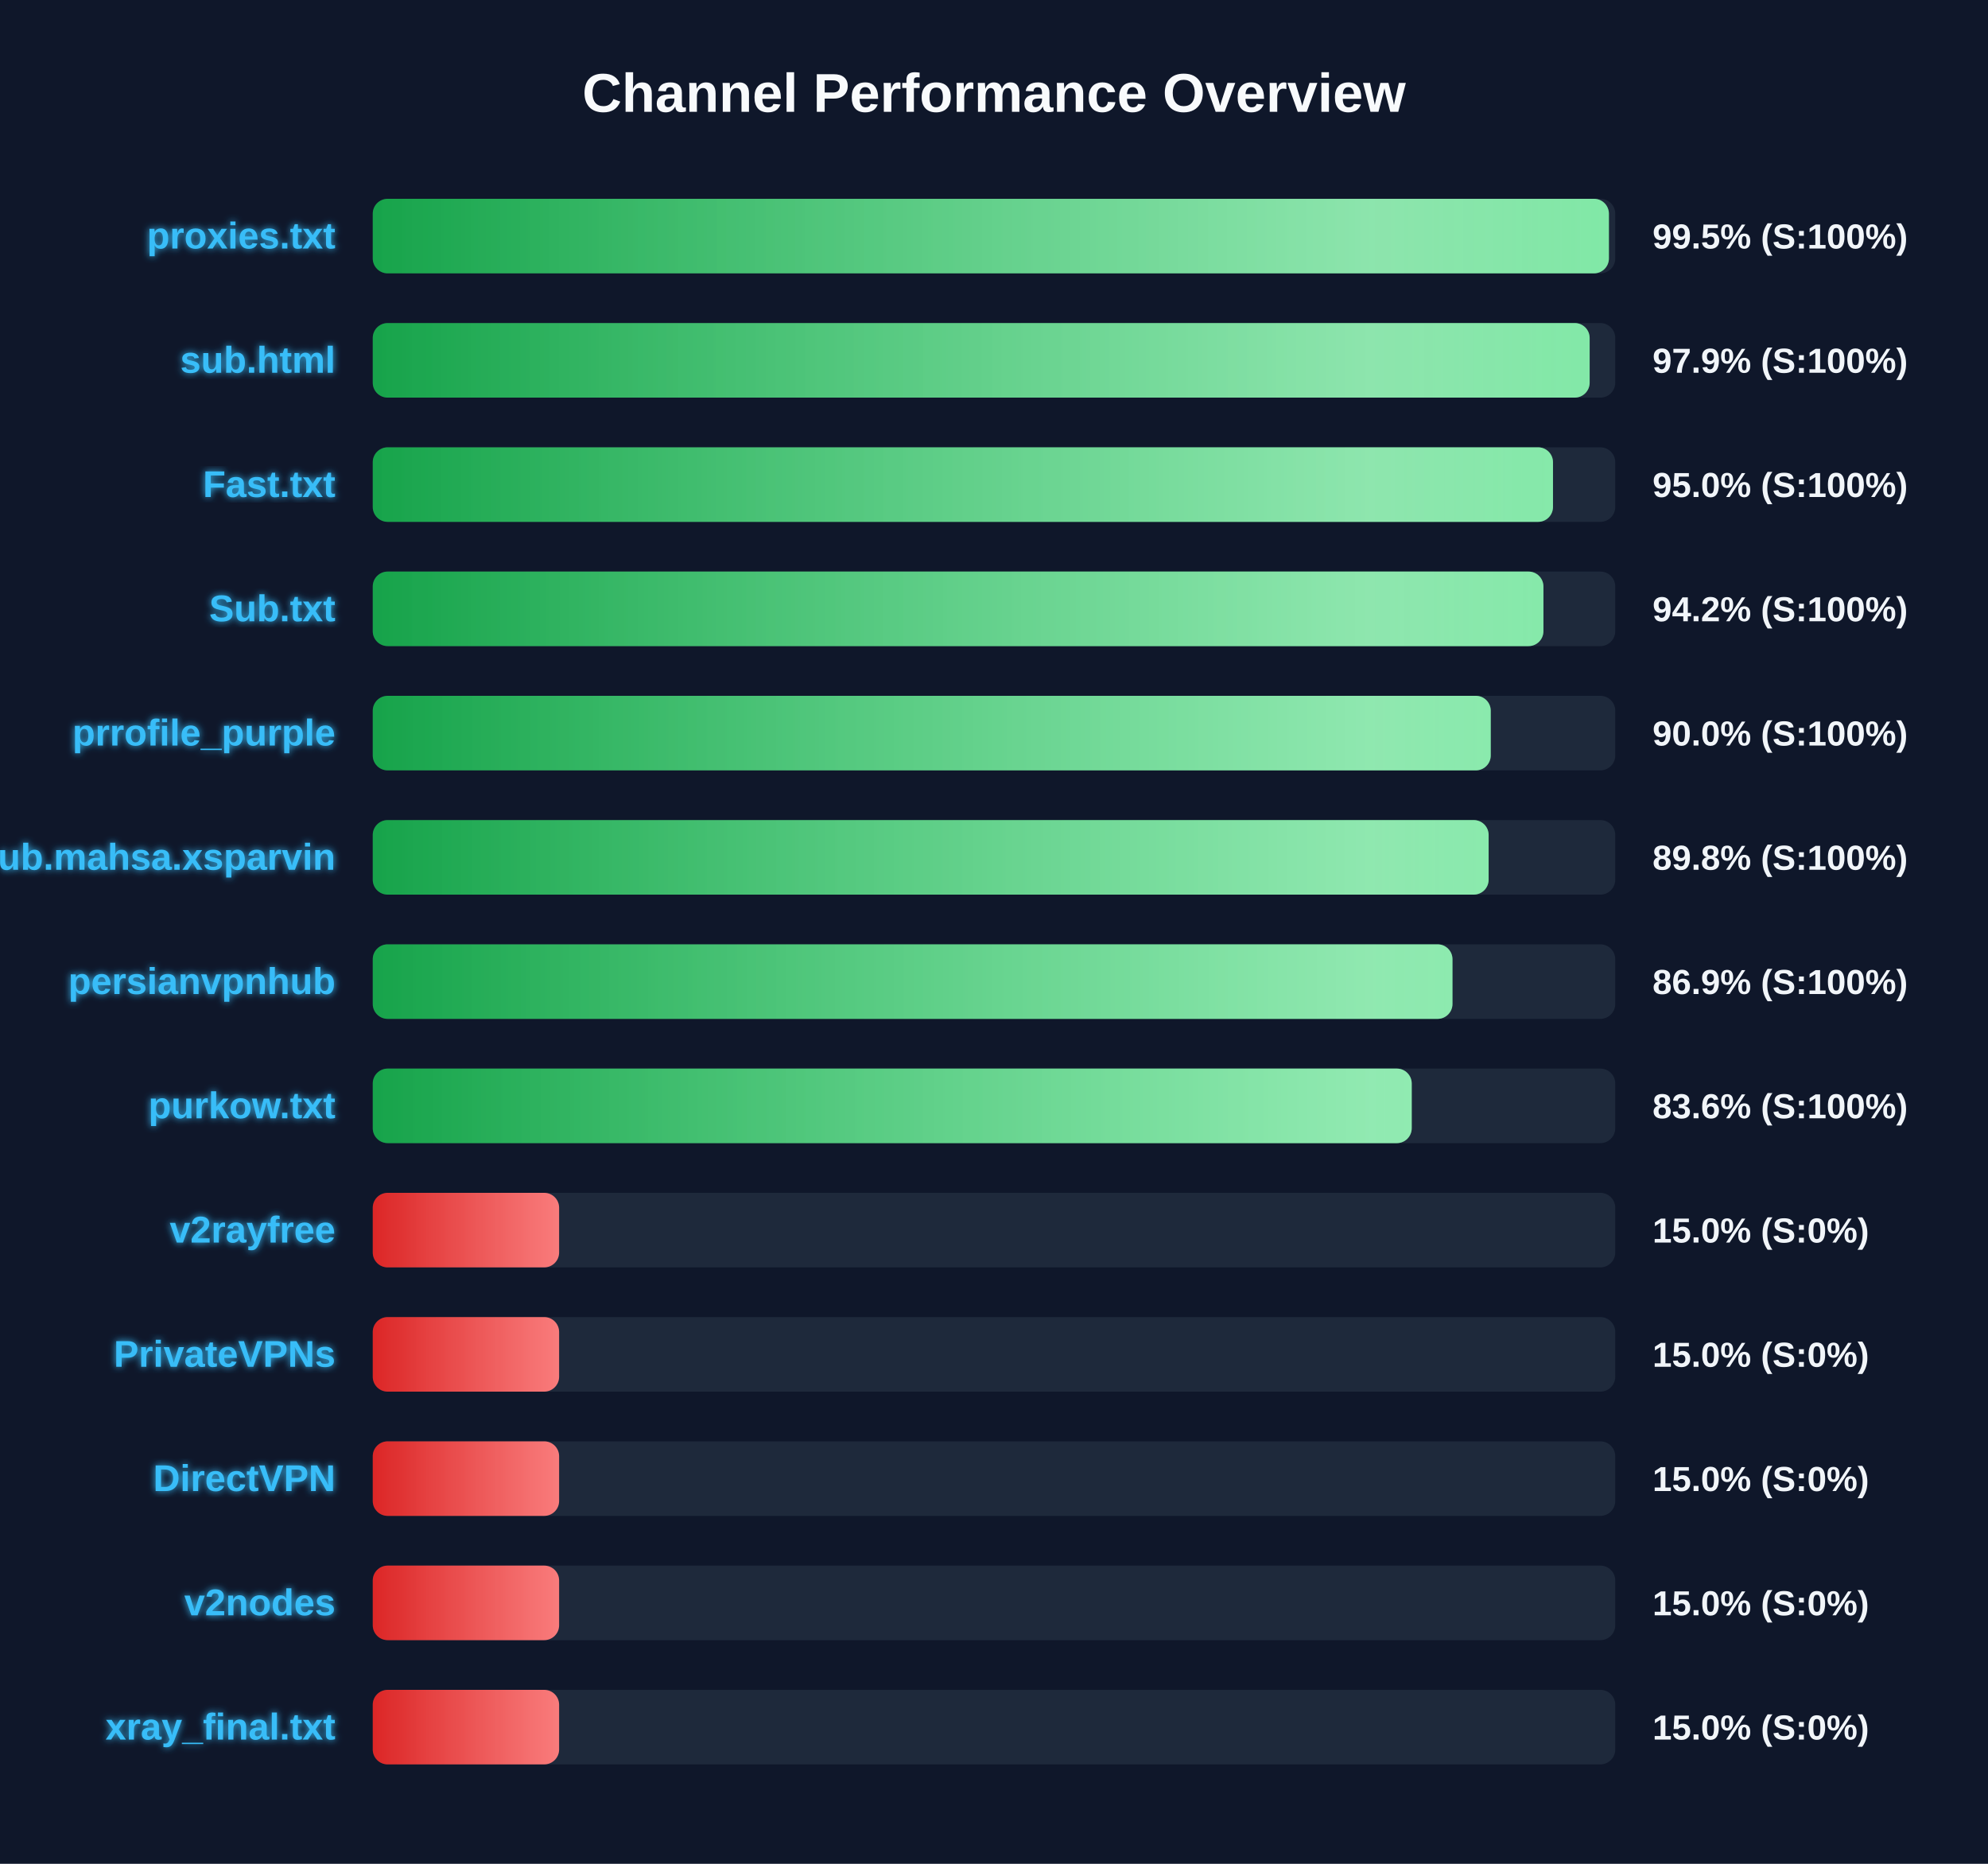
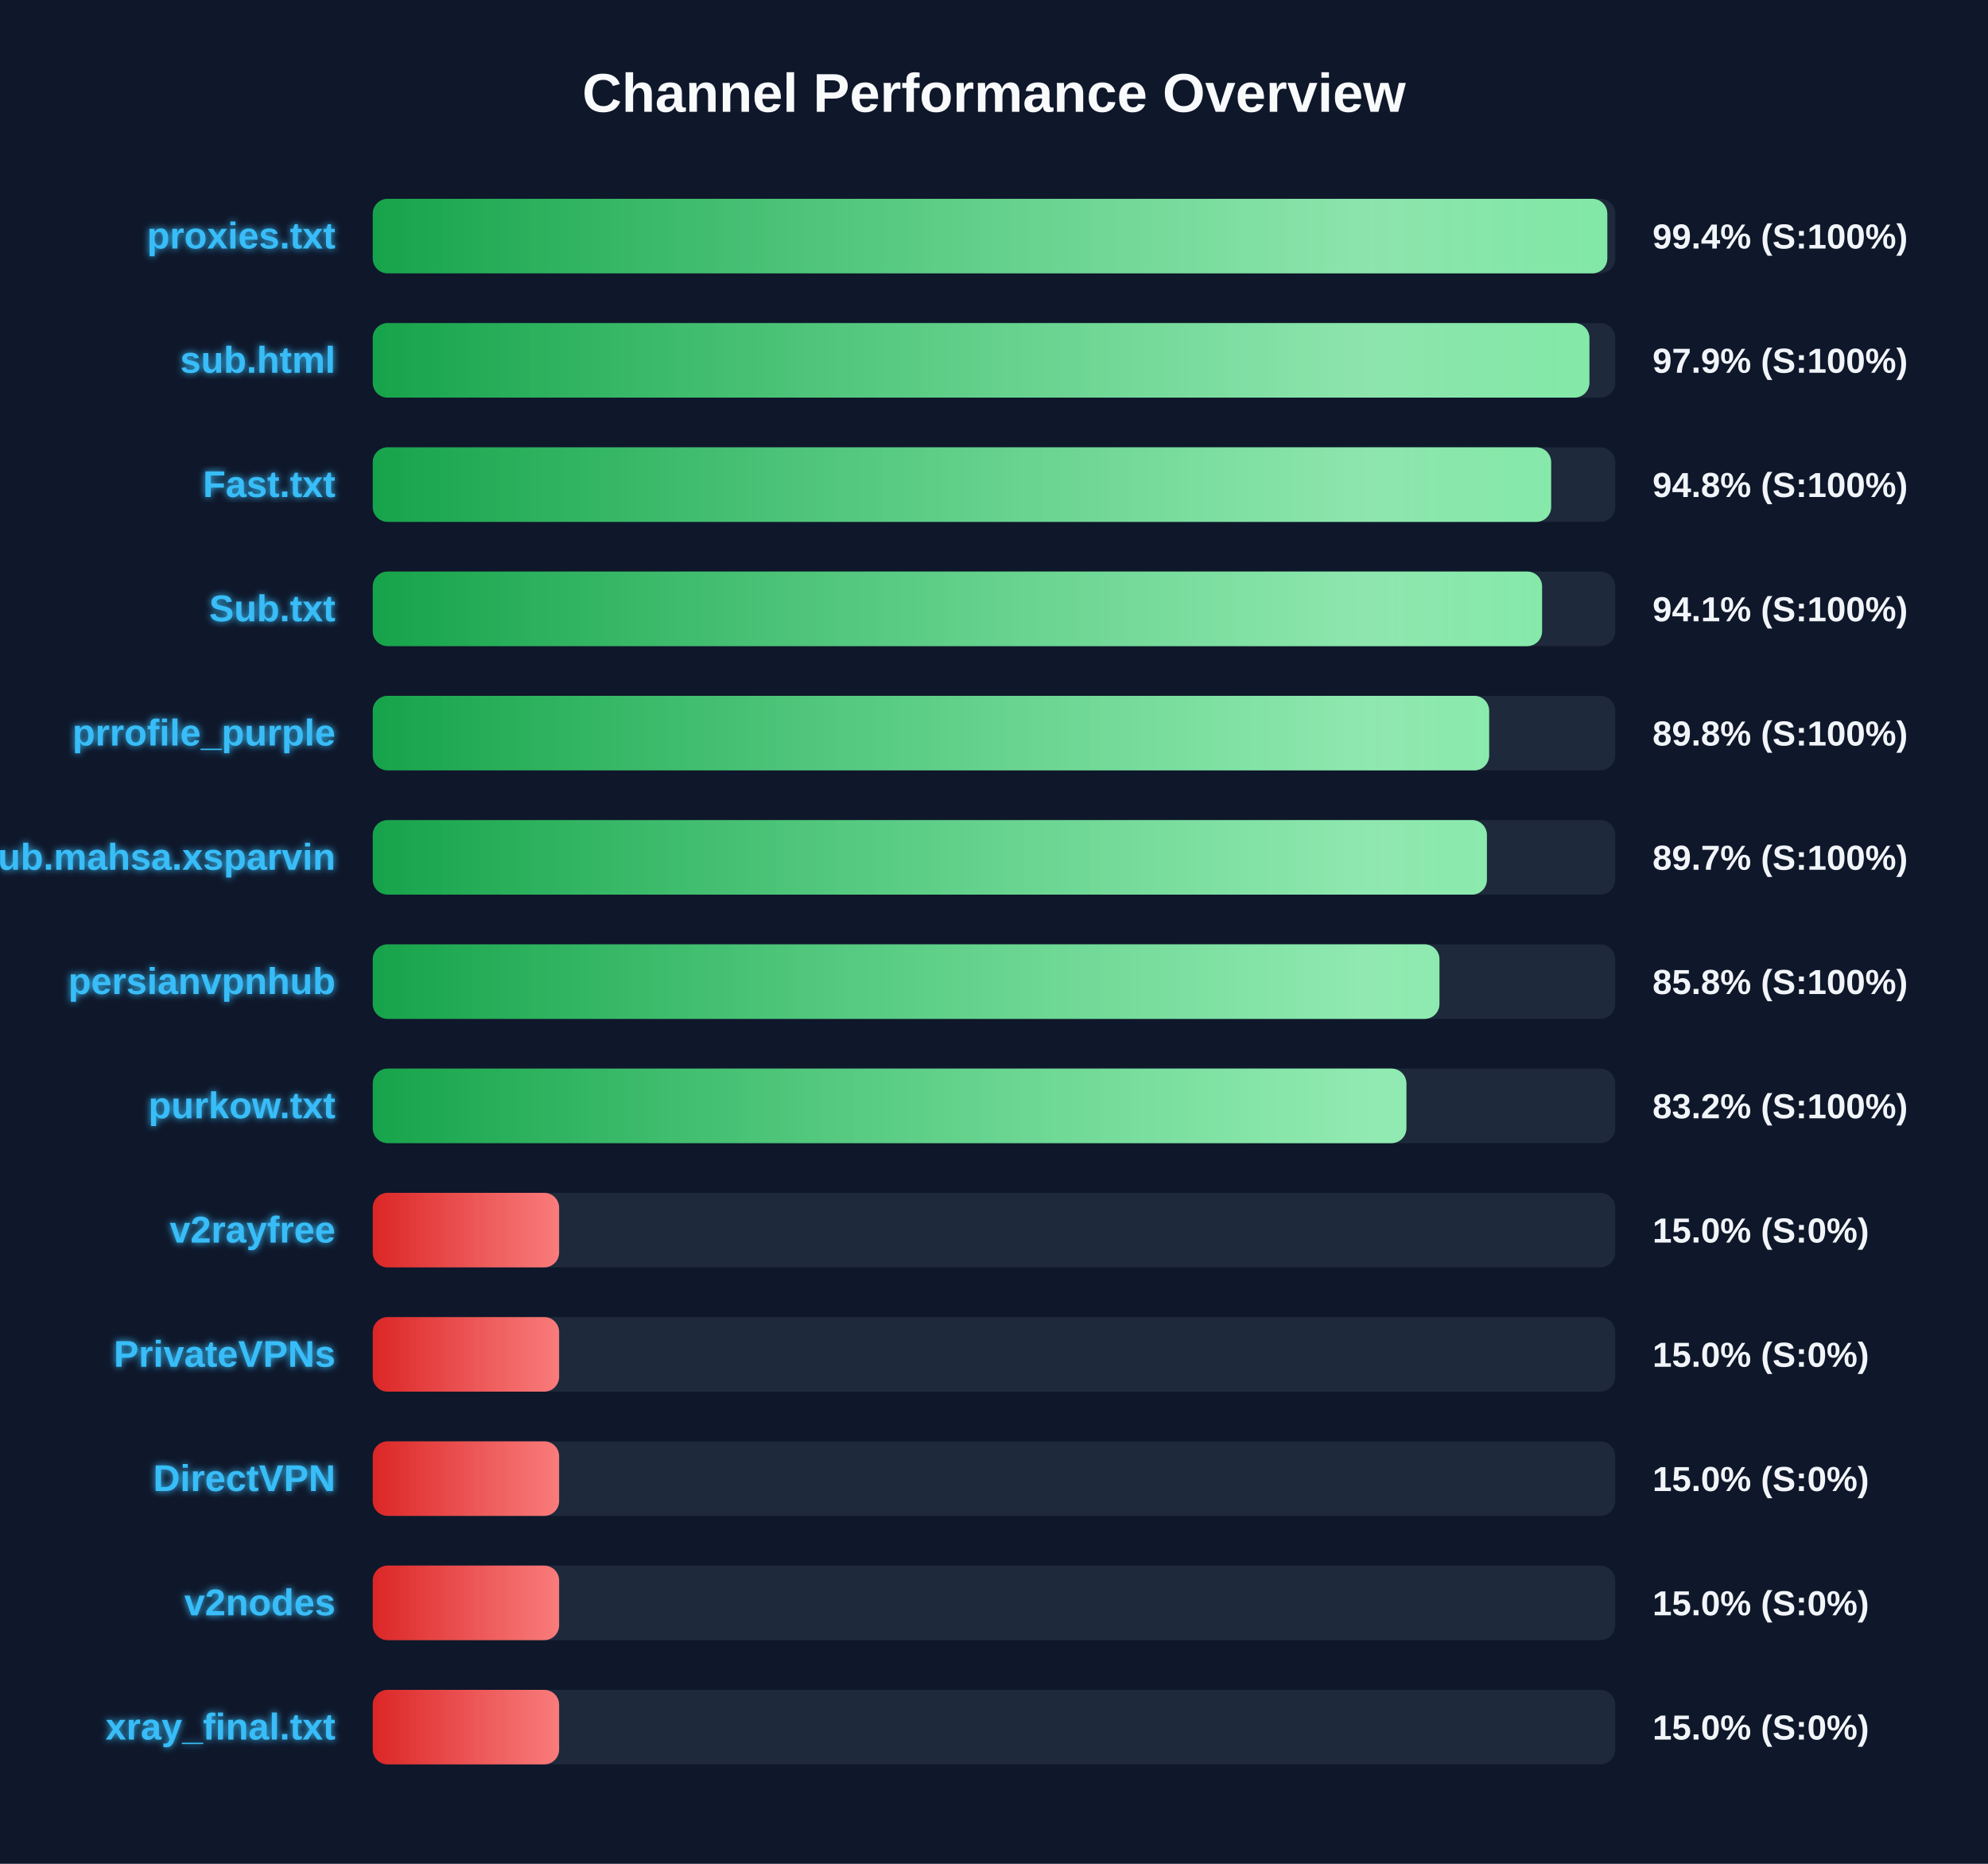
<svg xmlns="http://www.w3.org/2000/svg" width="800" height="750" version="1.1">
  <defs>
    <linearGradient id="grad-green" x1="0%" y1="0%" x2="100%" y2="0%">
      <stop offset="0%" stop-color="#16a34a" />
      <stop offset="100%" stop-color="#4ade80" />
    </linearGradient>
    <linearGradient id="grad-yellow" x1="0%" y1="0%" x2="100%" y2="0%">
      <stop offset="0%" stop-color="#ca8a04" />
      <stop offset="100%" stop-color="#fde047" />
    </linearGradient>
    <linearGradient id="grad-red" x1="0%" y1="0%" x2="100%" y2="0%">
      <stop offset="0%" stop-color="#dc2626" />
      <stop offset="100%" stop-color="#f87171" />
    </linearGradient>
    <linearGradient id="shimmer" x1="0%" y1="0%" x2="100%" y2="0%">
      <stop offset="0%" stop-color="rgba(255,255,255,0)" />
      <stop offset="50%" stop-color="rgba(255,255,255,0.4)" />
      <stop offset="100%" stop-color="rgba(255,255,255,0)" />
    </linearGradient>
    <filter id="glow" x="-20%" y="-20%" width="140%" height="140%">
      <feGaussianBlur stdDeviation="1.5" result="blur" />
      <feComposite in="SourceGraphic" in2="blur" operator="over" />
    </filter>
  </defs>
  <style>
        .bg-rect { fill: #0f172a; }
        .title { font: bold 22px 'Segoe UI', Arial, sans-serif; fill: #f8fafc; }
        .row { font: bold 15px 'Segoe UI', Arial, sans-serif; fill: #38bdf8; filter: url(#glow); }
        .score { font: bold 14px 'Segoe UI', Arial, sans-serif; fill: #f1f5f9; }
        @keyframes shimmer-anim {
            0% { transform: translateX(-100%); }
            100% { transform: translateX(200%); }
        }
        .shimmer-rect {
            animation: shimmer-anim 2.5s infinite linear;
        }
    </style>
  <rect width="100%" height="100%" class="bg-rect" />
  <text x="400" y="45" text-anchor="middle" class="title">Channel Performance Overview</text>
  <rect x="150" y="80" width="500" height="30" fill="#1e293b" rx="6" />
  <clipPath id="clip-0">
-     <rect x="150" y="80" width="497.45" height="30" rx="6" />
+     <rect x="150" y="80" width="496.8" height="30" rx="6" />
  </clipPath>
-   <rect x="150" y="80" width="497.45" height="30" fill="url(#grad-green)" rx="6" />
+   <rect x="150" y="80" width="496.8" height="30" fill="url(#grad-green)" rx="6" />
  <g clip-path="url(#clip-0)">
    <rect x="150" y="80" width="100%" height="30" fill="url(#shimmer)" class="shimmer-rect" />
  </g>
  <text x="135" y="100" text-anchor="end" class="row">proxies.txt</text>
-   <text x="665" y="100" text-anchor="start" class="score">99.5% (S:100%)</text>
+   <text x="665" y="100" text-anchor="start" class="score">99.4% (S:100%)</text>
  <rect x="150" y="130" width="500" height="30" fill="#1e293b" rx="6" />
  <clipPath id="clip-1">
-     <rect x="150" y="130" width="489.7" height="30" rx="6" />
+     <rect x="150" y="130" width="489.6" height="30" rx="6" />
  </clipPath>
-   <rect x="150" y="130" width="489.7" height="30" fill="url(#grad-green)" rx="6" />
+   <rect x="150" y="130" width="489.6" height="30" fill="url(#grad-green)" rx="6" />
  <g clip-path="url(#clip-1)">
    <rect x="150" y="130" width="100%" height="30" fill="url(#shimmer)" class="shimmer-rect" />
  </g>
  <text x="135" y="150" text-anchor="end" class="row">sub.html</text>
  <text x="665" y="150" text-anchor="start" class="score">97.9% (S:100%)</text>
  <rect x="150" y="180" width="500" height="30" fill="#1e293b" rx="6" />
  <clipPath id="clip-2">
-     <rect x="150" y="180" width="474.95" height="30" rx="6" />
+     <rect x="150" y="180" width="474.2" height="30" rx="6" />
  </clipPath>
-   <rect x="150" y="180" width="474.95" height="30" fill="url(#grad-green)" rx="6" />
+   <rect x="150" y="180" width="474.2" height="30" fill="url(#grad-green)" rx="6" />
  <g clip-path="url(#clip-2)">
    <rect x="150" y="180" width="100%" height="30" fill="url(#shimmer)" class="shimmer-rect" />
  </g>
  <text x="135" y="200" text-anchor="end" class="row">Fast.txt</text>
-   <text x="665" y="200" text-anchor="start" class="score">95.0% (S:100%)</text>
+   <text x="665" y="200" text-anchor="start" class="score">94.8% (S:100%)</text>
  <rect x="150" y="230" width="500" height="30" fill="#1e293b" rx="6" />
  <clipPath id="clip-3">
-     <rect x="150" y="230" width="471.1" height="30" rx="6" />
+     <rect x="150" y="230" width="470.55" height="30" rx="6" />
  </clipPath>
-   <rect x="150" y="230" width="471.1" height="30" fill="url(#grad-green)" rx="6" />
+   <rect x="150" y="230" width="470.55" height="30" fill="url(#grad-green)" rx="6" />
  <g clip-path="url(#clip-3)">
    <rect x="150" y="230" width="100%" height="30" fill="url(#shimmer)" class="shimmer-rect" />
  </g>
  <text x="135" y="250" text-anchor="end" class="row">Sub.txt</text>
-   <text x="665" y="250" text-anchor="start" class="score">94.2% (S:100%)</text>
+   <text x="665" y="250" text-anchor="start" class="score">94.1% (S:100%)</text>
  <rect x="150" y="280" width="500" height="30" fill="#1e293b" rx="6" />
  <clipPath id="clip-4">
-     <rect x="150" y="280" width="449.9" height="30" rx="6" />
+     <rect x="150" y="280" width="449.25" height="30" rx="6" />
  </clipPath>
-   <rect x="150" y="280" width="449.9" height="30" fill="url(#grad-green)" rx="6" />
+   <rect x="150" y="280" width="449.25" height="30" fill="url(#grad-green)" rx="6" />
  <g clip-path="url(#clip-4)">
    <rect x="150" y="280" width="100%" height="30" fill="url(#shimmer)" class="shimmer-rect" />
  </g>
  <text x="135" y="300" text-anchor="end" class="row">prrofile_purple</text>
-   <text x="665" y="300" text-anchor="start" class="score">90.0% (S:100%)</text>
+   <text x="665" y="300" text-anchor="start" class="score">89.8% (S:100%)</text>
  <rect x="150" y="330" width="500" height="30" fill="#1e293b" rx="6" />
  <clipPath id="clip-5">
-     <rect x="150" y="330" width="449.05" height="30" rx="6" />
+     <rect x="150" y="330" width="448.35" height="30" rx="6" />
  </clipPath>
-   <rect x="150" y="330" width="449.05" height="30" fill="url(#grad-green)" rx="6" />
+   <rect x="150" y="330" width="448.35" height="30" fill="url(#grad-green)" rx="6" />
  <g clip-path="url(#clip-5)">
    <rect x="150" y="330" width="100%" height="30" fill="url(#shimmer)" class="shimmer-rect" />
  </g>
  <text x="135" y="350" text-anchor="end" class="row">Sub.mahsa.xsparvin</text>
-   <text x="665" y="350" text-anchor="start" class="score">89.8% (S:100%)</text>
+   <text x="665" y="350" text-anchor="start" class="score">89.7% (S:100%)</text>
  <rect x="150" y="380" width="500" height="30" fill="#1e293b" rx="6" />
  <clipPath id="clip-6">
-     <rect x="150" y="380" width="434.5" height="30" rx="6" />
+     <rect x="150" y="380" width="429.25" height="30" rx="6" />
  </clipPath>
-   <rect x="150" y="380" width="434.5" height="30" fill="url(#grad-green)" rx="6" />
+   <rect x="150" y="380" width="429.25" height="30" fill="url(#grad-green)" rx="6" />
  <g clip-path="url(#clip-6)">
    <rect x="150" y="380" width="100%" height="30" fill="url(#shimmer)" class="shimmer-rect" />
  </g>
  <text x="135" y="400" text-anchor="end" class="row">persianvpnhub</text>
-   <text x="665" y="400" text-anchor="start" class="score">86.9% (S:100%)</text>
+   <text x="665" y="400" text-anchor="start" class="score">85.8% (S:100%)</text>
  <rect x="150" y="430" width="500" height="30" fill="#1e293b" rx="6" />
  <clipPath id="clip-7">
-     <rect x="150" y="430" width="418.1" height="30" rx="6" />
+     <rect x="150" y="430" width="415.95" height="30" rx="6" />
  </clipPath>
-   <rect x="150" y="430" width="418.1" height="30" fill="url(#grad-green)" rx="6" />
+   <rect x="150" y="430" width="415.95" height="30" fill="url(#grad-green)" rx="6" />
  <g clip-path="url(#clip-7)">
    <rect x="150" y="430" width="100%" height="30" fill="url(#shimmer)" class="shimmer-rect" />
  </g>
  <text x="135" y="450" text-anchor="end" class="row">purkow.txt</text>
-   <text x="665" y="450" text-anchor="start" class="score">83.6% (S:100%)</text>
+   <text x="665" y="450" text-anchor="start" class="score">83.2% (S:100%)</text>
  <rect x="150" y="480" width="500" height="30" fill="#1e293b" rx="6" />
  <clipPath id="clip-8">
    <rect x="150" y="480" width="75.0" height="30" rx="6" />
  </clipPath>
  <rect x="150" y="480" width="75.0" height="30" fill="url(#grad-red)" rx="6" />
  <g clip-path="url(#clip-8)">
    <rect x="150" y="480" width="100%" height="30" fill="url(#shimmer)" class="shimmer-rect" />
  </g>
  <text x="135" y="500" text-anchor="end" class="row">v2rayfree</text>
  <text x="665" y="500" text-anchor="start" class="score">15.0% (S:0%)</text>
  <rect x="150" y="530" width="500" height="30" fill="#1e293b" rx="6" />
  <clipPath id="clip-9">
    <rect x="150" y="530" width="75.0" height="30" rx="6" />
  </clipPath>
  <rect x="150" y="530" width="75.0" height="30" fill="url(#grad-red)" rx="6" />
  <g clip-path="url(#clip-9)">
    <rect x="150" y="530" width="100%" height="30" fill="url(#shimmer)" class="shimmer-rect" />
  </g>
  <text x="135" y="550" text-anchor="end" class="row">PrivateVPNs</text>
  <text x="665" y="550" text-anchor="start" class="score">15.0% (S:0%)</text>
  <rect x="150" y="580" width="500" height="30" fill="#1e293b" rx="6" />
  <clipPath id="clip-10">
    <rect x="150" y="580" width="75.0" height="30" rx="6" />
  </clipPath>
  <rect x="150" y="580" width="75.0" height="30" fill="url(#grad-red)" rx="6" />
  <g clip-path="url(#clip-10)">
    <rect x="150" y="580" width="100%" height="30" fill="url(#shimmer)" class="shimmer-rect" />
  </g>
  <text x="135" y="600" text-anchor="end" class="row">DirectVPN</text>
  <text x="665" y="600" text-anchor="start" class="score">15.0% (S:0%)</text>
  <rect x="150" y="630" width="500" height="30" fill="#1e293b" rx="6" />
  <clipPath id="clip-11">
    <rect x="150" y="630" width="75.0" height="30" rx="6" />
  </clipPath>
  <rect x="150" y="630" width="75.0" height="30" fill="url(#grad-red)" rx="6" />
  <g clip-path="url(#clip-11)">
    <rect x="150" y="630" width="100%" height="30" fill="url(#shimmer)" class="shimmer-rect" />
  </g>
  <text x="135" y="650" text-anchor="end" class="row">v2nodes</text>
  <text x="665" y="650" text-anchor="start" class="score">15.0% (S:0%)</text>
  <rect x="150" y="680" width="500" height="30" fill="#1e293b" rx="6" />
  <clipPath id="clip-12">
    <rect x="150" y="680" width="75.0" height="30" rx="6" />
  </clipPath>
  <rect x="150" y="680" width="75.0" height="30" fill="url(#grad-red)" rx="6" />
  <g clip-path="url(#clip-12)">
    <rect x="150" y="680" width="100%" height="30" fill="url(#shimmer)" class="shimmer-rect" />
  </g>
  <text x="135" y="700" text-anchor="end" class="row">xray_final.txt</text>
  <text x="665" y="700" text-anchor="start" class="score">15.0% (S:0%)</text>
</svg>
